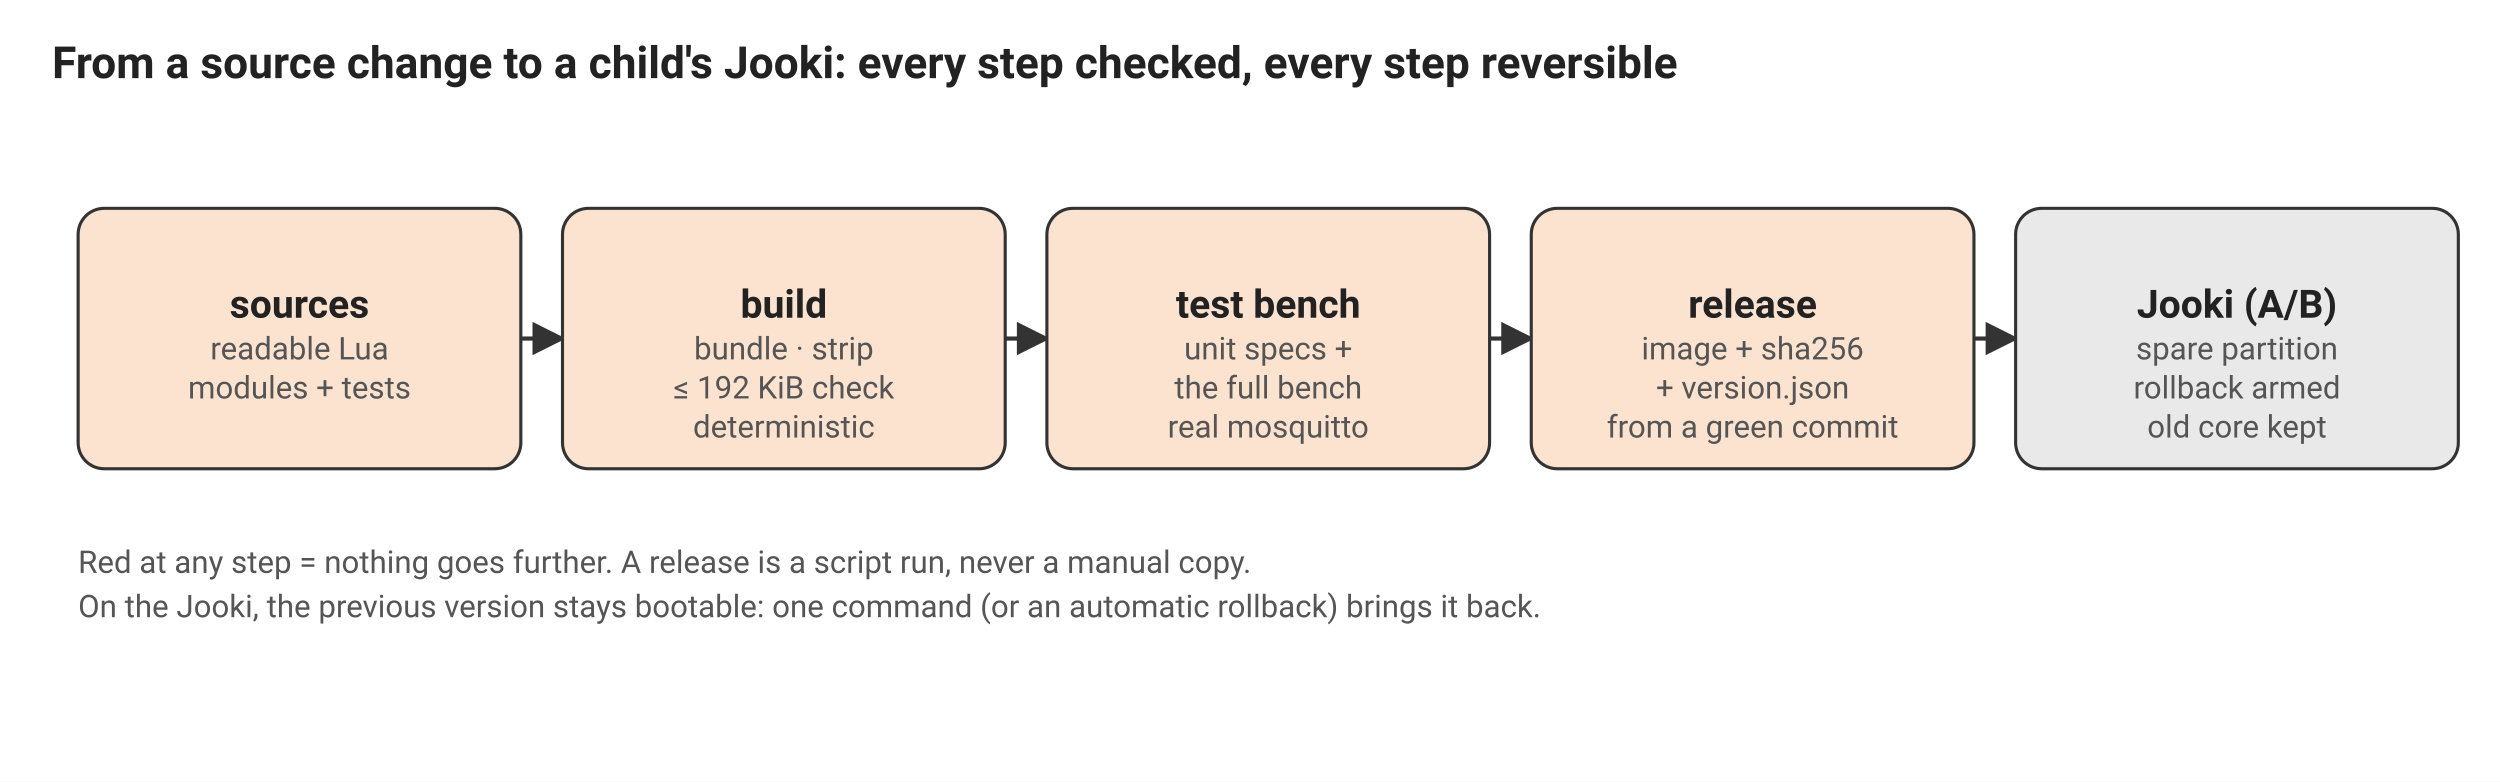
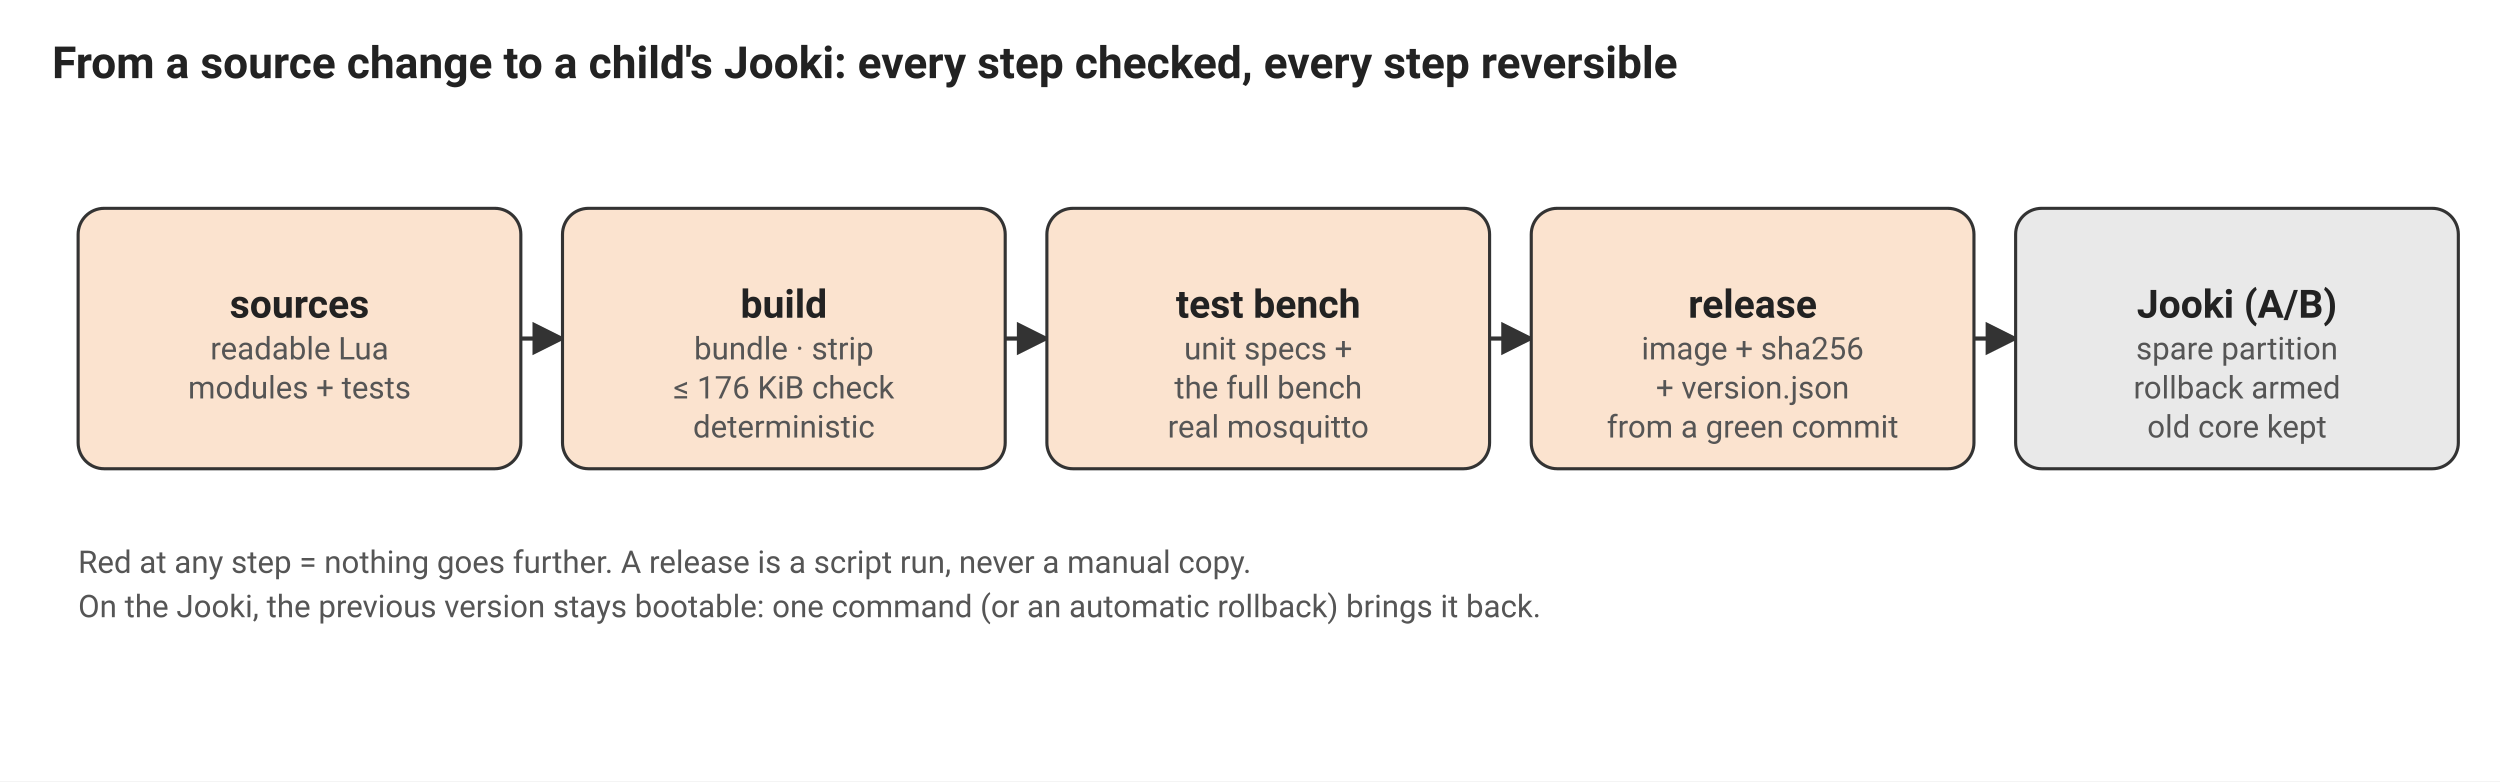
<svg xmlns="http://www.w3.org/2000/svg" viewBox="0 0 960 300" width="960" height="300" role="img" aria-label="Delivery pipeline">
  <style>
text{font-family:system-ui,-apple-system,"Segoe UI",Roboto,Helvetica,Arial,sans-serif;font-size:14px;fill:#222}
.t{font-weight:700;font-size:15px}.s{font-size:12px;fill:#555}.h{font-weight:700;font-size:17px}
.box{stroke:#333;stroke-width:1.2}.dash{stroke-dasharray:6 4}
.arrow{stroke:#333;stroke-width:1.6;fill:none;marker-end:url(#a)}
.arrow2{stroke:#333;stroke-width:1.6;fill:none;marker-end:url(#a);marker-start:url(#b)}
</style>
  <defs>
    <marker id="a" viewBox="0 0 10 10" refX="9" refY="5" markerWidth="8" markerHeight="8" orient="auto-start-reverse">
      <path d="M0 0L10 5L0 10z" fill="#333" />
    </marker>
    <marker id="b" viewBox="0 0 10 10" refX="1" refY="5" markerWidth="8" markerHeight="8" orient="auto">
      <path d="M10 0L0 5L10 10z" fill="#333" />
    </marker>
  </defs>
  <rect width="960" height="300" fill="#fff" />
  <text x="20" y="30" text-anchor="start" class="h">From a source change to a child's Jooki: every step checked, every step reversible</text>
  <rect x="30" y="80" width="170" height="100" rx="10" fill="#fbe3cf" class="box" />
  <text x="115" y="122" text-anchor="middle" class="t">sources</text>
  <text x="115" y="138" text-anchor="middle" class="s">readable Lua</text>
  <text x="115" y="153" text-anchor="middle" class="s">modules + tests</text>
  <path d="M200 130 L216 130" class="arrow" />
  <rect x="216" y="80" width="170" height="100" rx="10" fill="#fbe3cf" class="box" />
  <text x="301" y="122" text-anchor="middle" class="t">build</text>
  <text x="301" y="138" text-anchor="middle" class="s">bundle · strip</text>
-   <text x="301" y="153" text-anchor="middle" class="s">≤ 192 KiB check</text>
+   <text x="301" y="153" text-anchor="middle" class="s">≤ 176 KiB check</text>
  <text x="301" y="168" text-anchor="middle" class="s">deterministic</text>
  <path d="M386 130 L402 130" class="arrow" />
  <rect x="402" y="80" width="170" height="100" rx="10" fill="#fbe3cf" class="box" />
  <text x="487" y="122" text-anchor="middle" class="t">test bench</text>
  <text x="487" y="138" text-anchor="middle" class="s">unit specs +</text>
  <text x="487" y="153" text-anchor="middle" class="s">the full bench</text>
  <text x="487" y="168" text-anchor="middle" class="s">real mosquitto</text>
  <path d="M572 130 L588 130" class="arrow" />
  <rect x="588" y="80" width="170" height="100" rx="10" fill="#fbe3cf" class="box" />
  <text x="673" y="122" text-anchor="middle" class="t">release</text>
  <text x="673" y="138" text-anchor="middle" class="s">image + sha256</text>
  <text x="673" y="153" text-anchor="middle" class="s">+ version.json</text>
  <text x="673" y="168" text-anchor="middle" class="s">from a green commit</text>
  <path d="M758 130 L774 130" class="arrow" />
  <rect x="774" y="80" width="170" height="100" rx="10" fill="#e9e9e9" class="box" />
  <text x="859" y="122" text-anchor="middle" class="t">Jooki (A/B)</text>
  <text x="859" y="138" text-anchor="middle" class="s">spare partition</text>
  <text x="859" y="153" text-anchor="middle" class="s">rollback armed</text>
  <text x="859" y="168" text-anchor="middle" class="s">old core kept</text>
  <text x="30" y="220" text-anchor="start" class="s">Red at any step = nothing goes further. A release is a script run, never a manual copy.</text>
  <text x="30" y="237" text-anchor="start" class="s">On the Jooki, the previous version stays bootable: one command (or an automatic rollback) brings it back.</text>
</svg>
